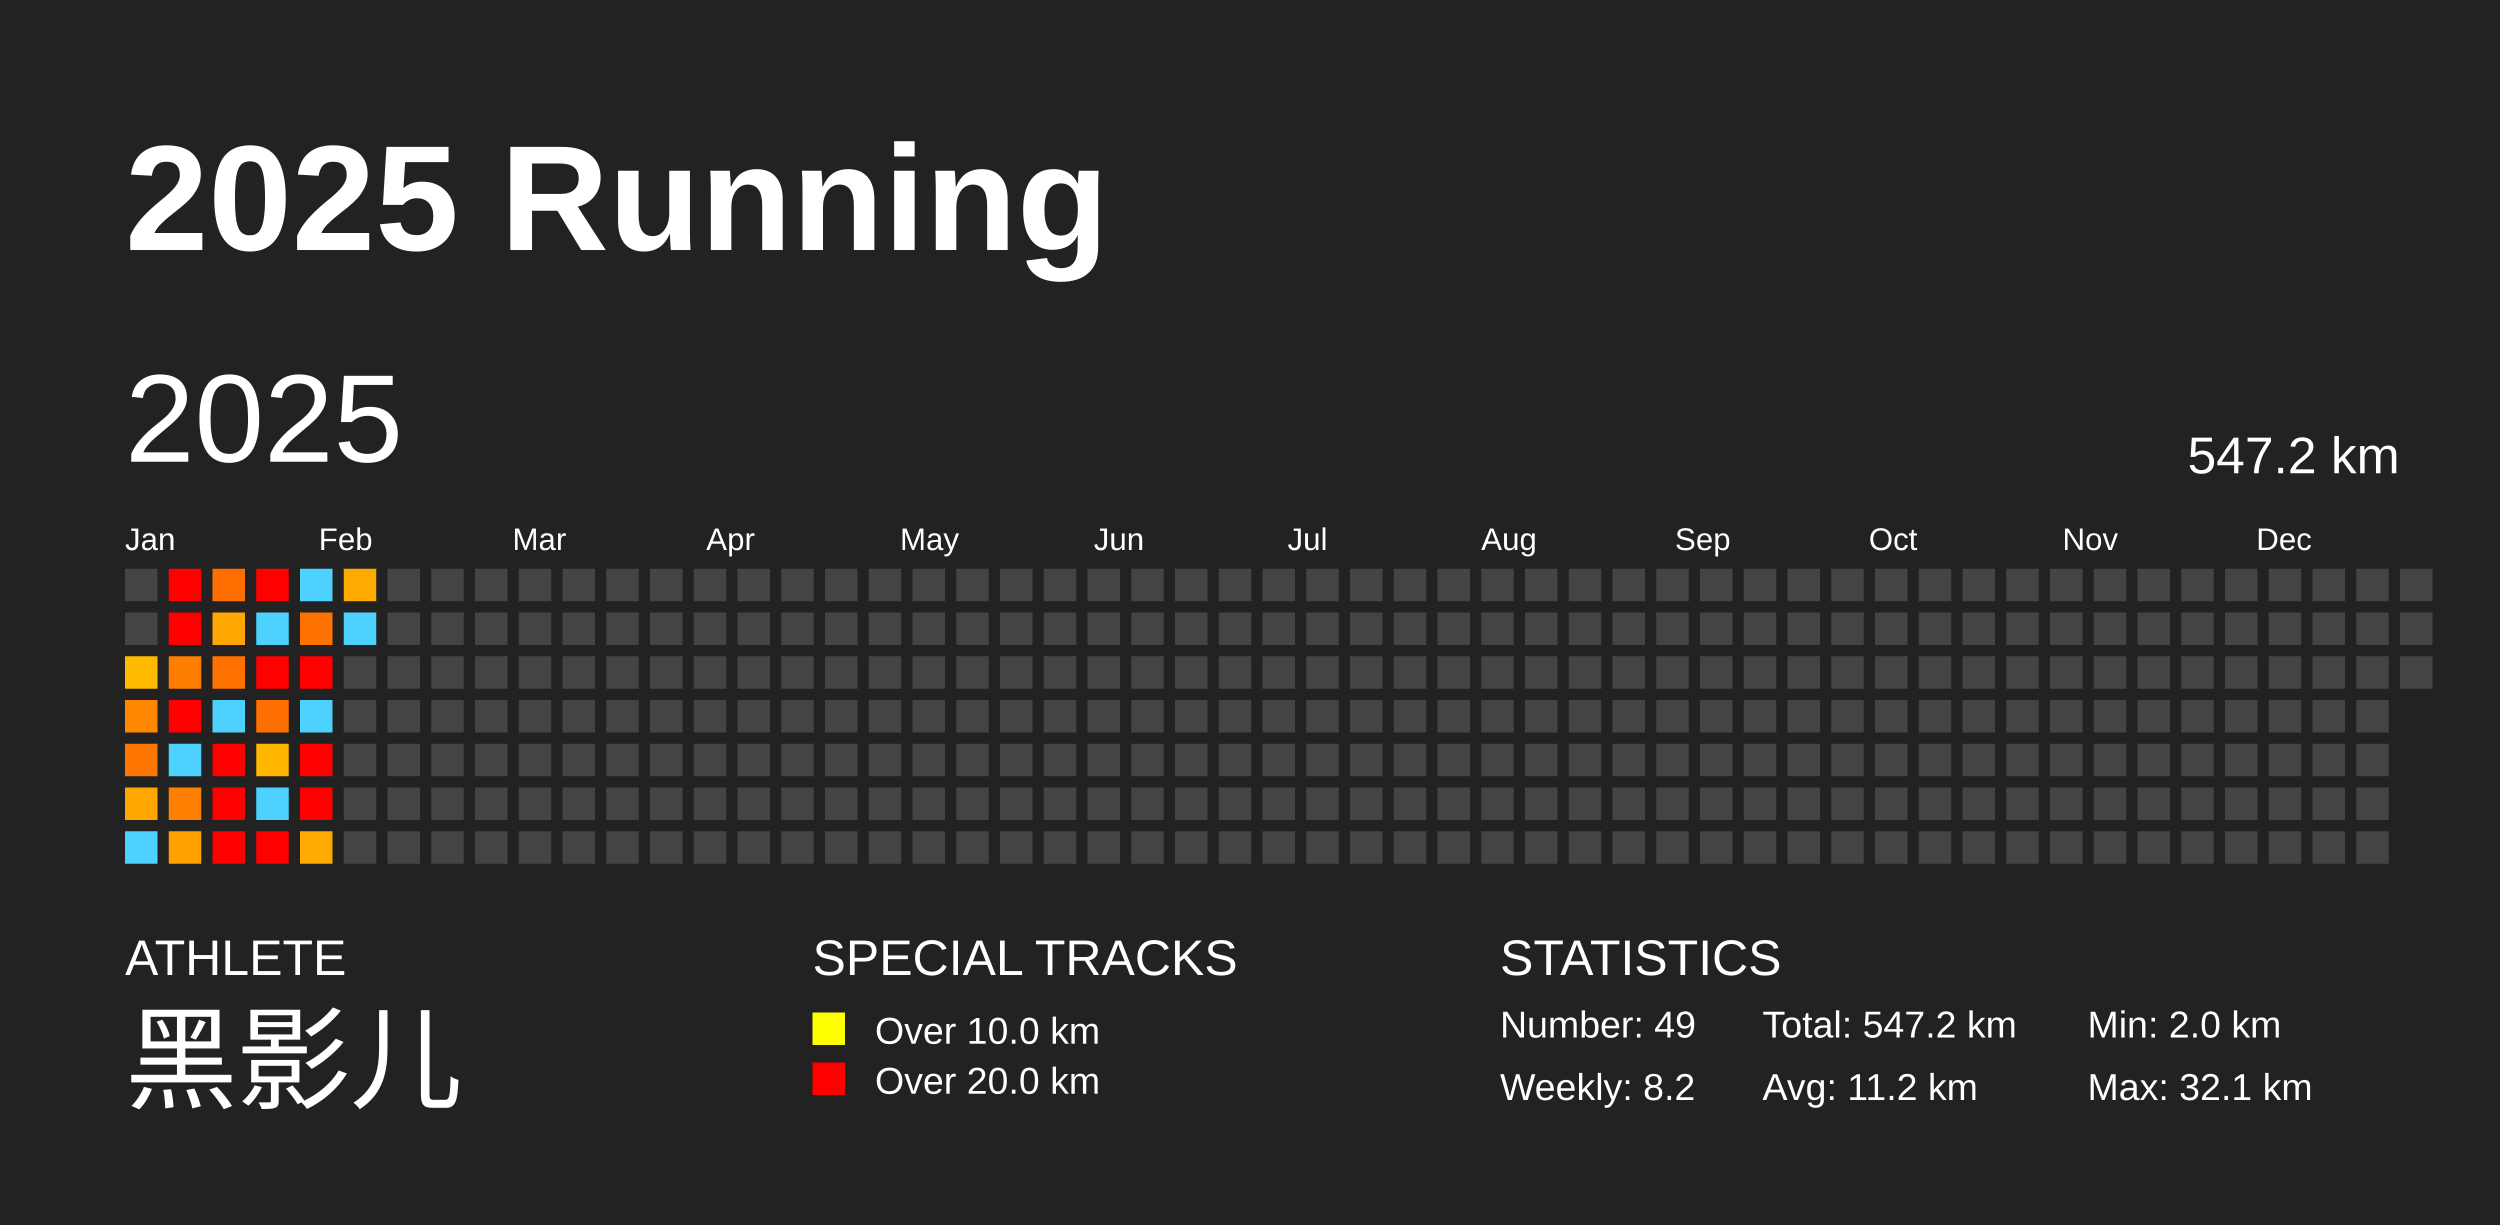
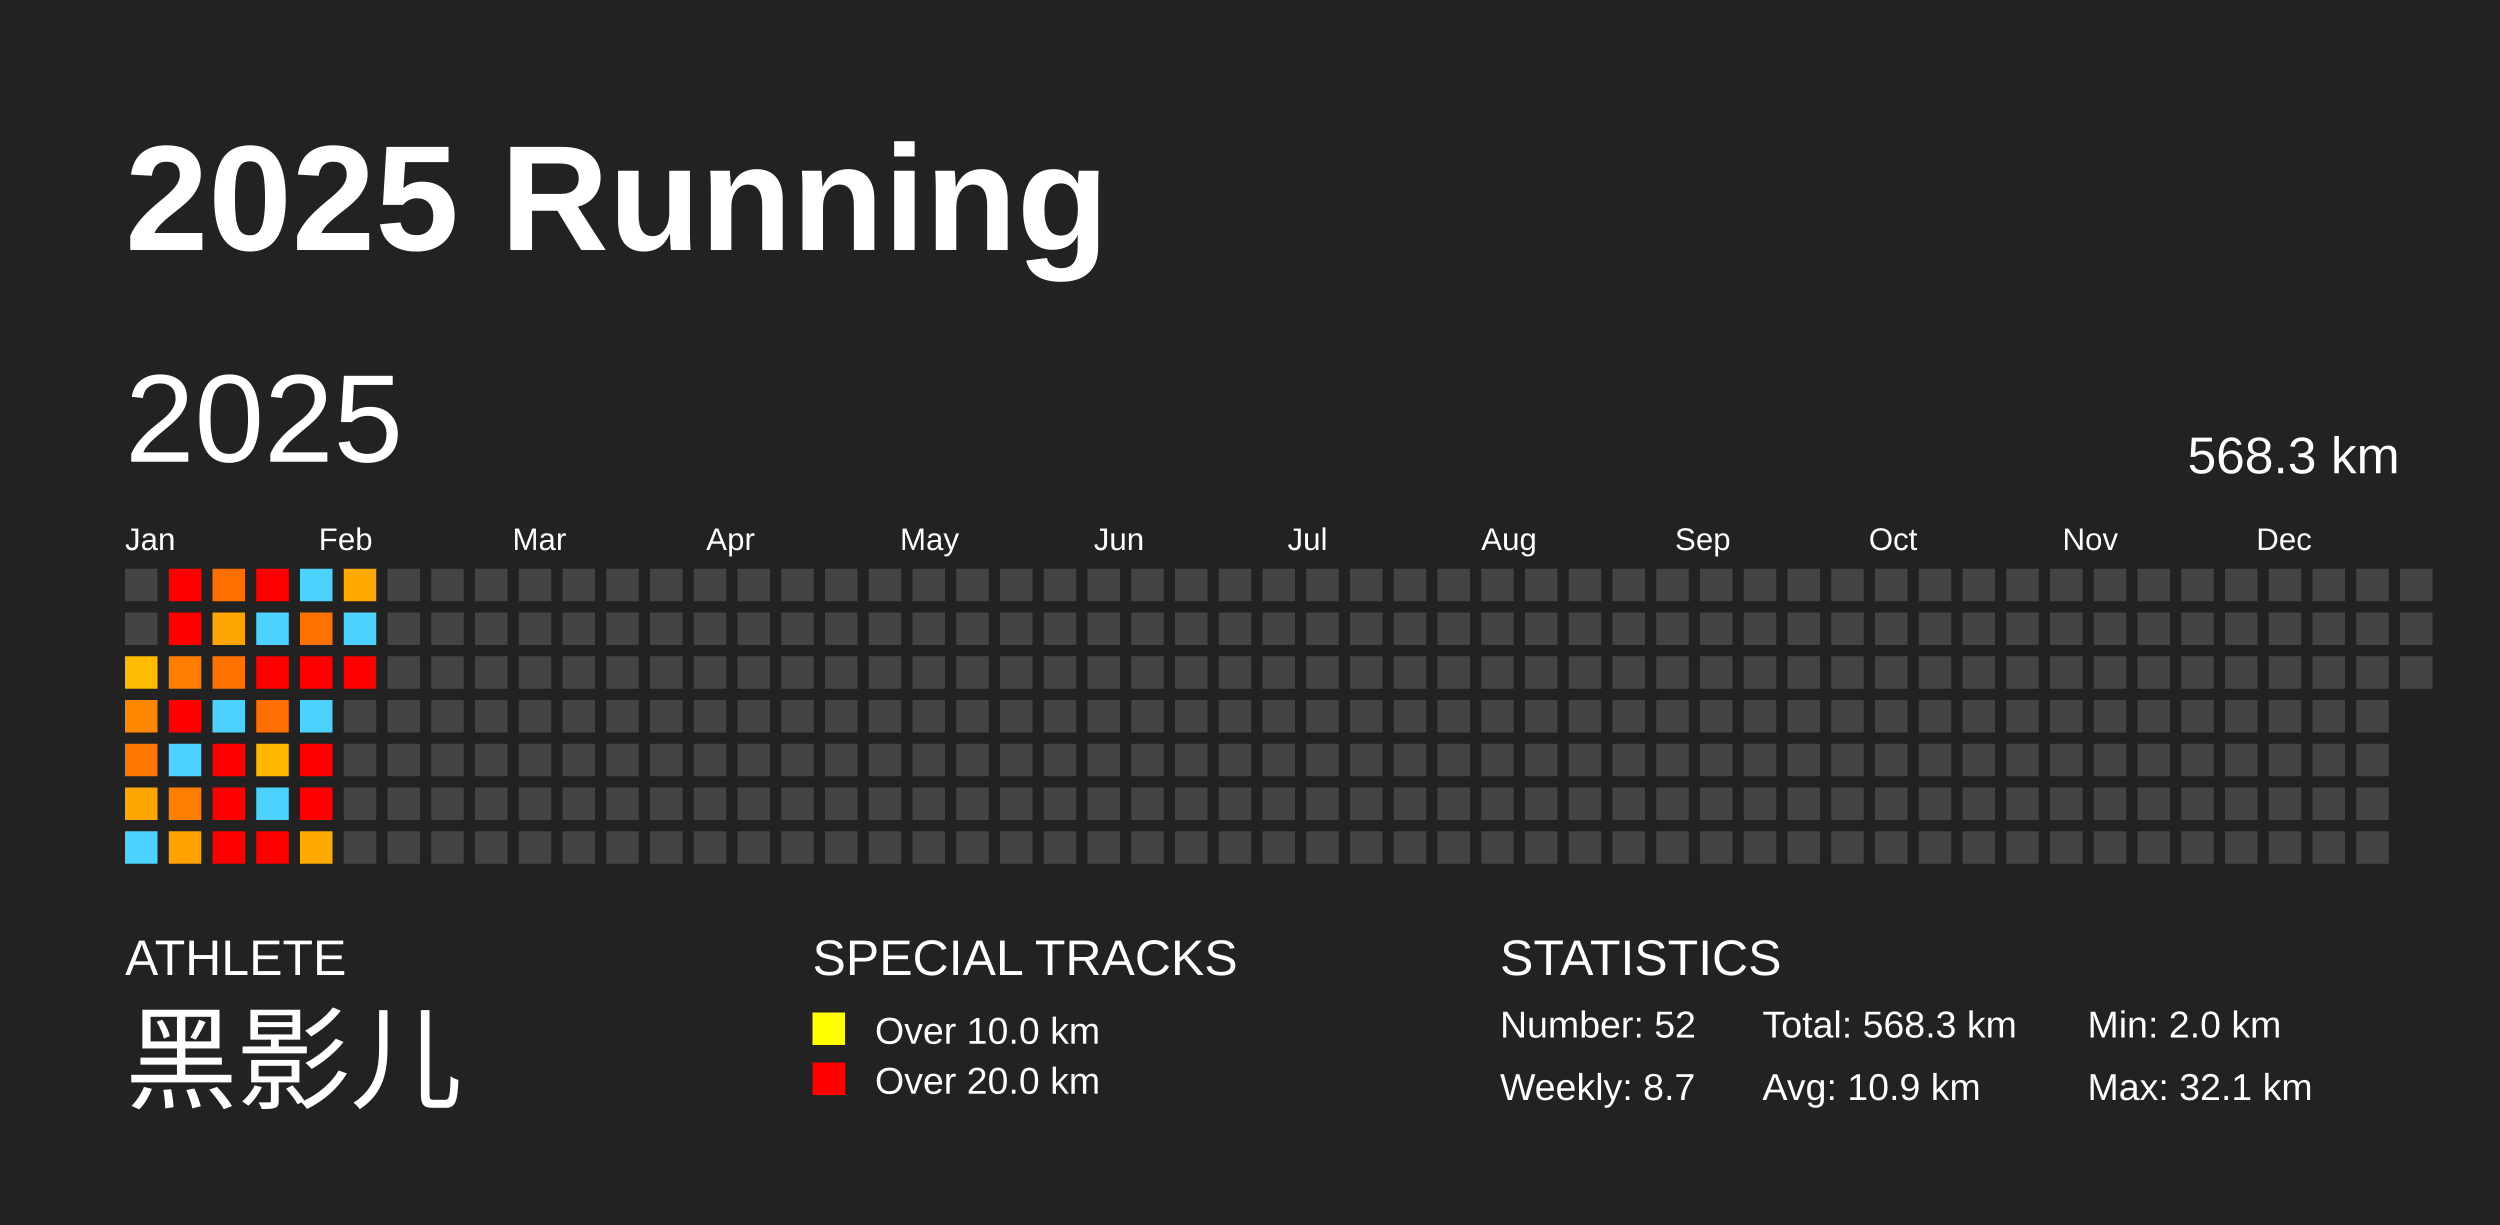
<svg xmlns="http://www.w3.org/2000/svg" baseProfile="full" height="98mm" version="1.1" viewBox="0,0,200,98" width="200mm">
  <defs />
  <rect fill="#222222" height="98" width="200" x="0" y="0" />
  <text fill="#FFFFFF" style="font-size:12px; font-family:Arial; font-weight:bold;" x="10" y="20">2025 Running</text>
  <text fill="#FFFFFF" style="font-size:4px; font-family:Arial" x="10" y="78">ATHLETE</text>
  <text fill="#FFFFFF" style="font-size:9px; font-family:Arial" x="10" y="88">黑影儿</text>
  <text fill="#FFFFFF" style="font-size:4px; font-family:Arial" x="65" y="78">SPECIAL TRACKS</text>
  <rect fill="yellow" height="2.6" width="2.6" x="65" y="81" />
  <text fill="#FFFFFF" style="font-size:3px; font-family:Arial" x="70" y="83.5">Over 10.0 km</text>
  <rect fill="red" height="2.6" width="2.6" x="65" y="85" />
  <text fill="#FFFFFF" style="font-size:3px; font-family:Arial" x="70" y="87.5">Over 20.0 km</text>
  <text fill="#FFFFFF" style="font-size:4px; font-family:Arial" x="120" y="78">STATISTICS</text>
-   <text fill="#FFFFFF" style="font-size:3px; font-family:Arial" x="120" y="83">Number: 49</text>
-   <text fill="#FFFFFF" style="font-size:3px; font-family:Arial" x="120" y="88">Weekly: 8.2</text>
-   <text fill="#FFFFFF" style="font-size:3px; font-family:Arial" x="141" y="83">Total: 547.2 km</text>
-   <text fill="#FFFFFF" style="font-size:3px; font-family:Arial" x="141" y="88">Avg: 11.2 km</text>
+   <text fill="#FFFFFF" style="font-size:3px; font-family:Arial" x="120" y="83">Number: 52</text>
+   <text fill="#FFFFFF" style="font-size:3px; font-family:Arial" x="120" y="88">Weekly: 8.7</text>
+   <text fill="#FFFFFF" style="font-size:3px; font-family:Arial" x="141" y="83">Total: 568.3 km</text>
+   <text fill="#FFFFFF" style="font-size:3px; font-family:Arial" x="141" y="88">Avg: 10.9 km</text>
  <text fill="#FFFFFF" style="font-size:3px; font-family:Arial" x="167" y="83">Min: 2.0 km</text>
  <text fill="#FFFFFF" style="font-size:3px; font-family:Arial" x="167" y="88">Max: 32.1 km</text>
  <text dominant-baseline="hanging" fill="#FFFFFF" style="font-size:10.0px; font-family:Arial;" x="10" y="30">2025</text>
-   <text dominant-baseline="hanging" fill="#FFFFFF" style="font-size:4.125px; font-family:Arial;" x="175" y="35">547.2 km</text>
+   <text dominant-baseline="hanging" fill="#FFFFFF" style="font-size:4.125px; font-family:Arial;" x="175" y="35">568.3 km</text>
  <text fill="#FFFFFF" style="font-size:2.5px; font-family:Arial" x="10.0" y="44">Jan</text>
  <text fill="#FFFFFF" style="font-size:2.5px; font-family:Arial" x="25.5" y="44">Feb</text>
  <text fill="#FFFFFF" style="font-size:2.5px; font-family:Arial" x="41.0" y="44">Mar</text>
  <text fill="#FFFFFF" style="font-size:2.5px; font-family:Arial" x="56.5" y="44">Apr</text>
  <text fill="#FFFFFF" style="font-size:2.5px; font-family:Arial" x="72.0" y="44">May</text>
  <text fill="#FFFFFF" style="font-size:2.5px; font-family:Arial" x="87.5" y="44">Jun</text>
  <text fill="#FFFFFF" style="font-size:2.5px; font-family:Arial" x="103.0" y="44">Jul</text>
  <text fill="#FFFFFF" style="font-size:2.5px; font-family:Arial" x="118.5" y="44">Aug</text>
  <text fill="#FFFFFF" style="font-size:2.5px; font-family:Arial" x="134.0" y="44">Sep</text>
  <text fill="#FFFFFF" style="font-size:2.5px; font-family:Arial" x="149.5" y="44">Oct</text>
  <text fill="#FFFFFF" style="font-size:2.5px; font-family:Arial" x="165.0" y="44">Nov</text>
  <text fill="#FFFFFF" style="font-size:2.5px; font-family:Arial" x="180.5" y="44">Dec</text>
  <rect fill="#444444" height="2.6" width="2.6" x="10.0" y="45.5" />
  <rect fill="#444444" height="2.6" width="2.6" x="10.0" y="49.0" />
  <rect fill="#ffbb00" height="2.6" width="2.6" x="10.0" y="52.5" />
  <rect fill="#ff8800" height="2.6" width="2.6" x="10.0" y="56.0" />
  <rect fill="#ff7700" height="2.6" width="2.6" x="10.0" y="59.5" />
  <rect fill="#ffa700" height="2.6" width="2.6" x="10.0" y="63.0" />
  <rect fill="#4dd2ff" height="2.6" width="2.6" x="10.0" y="66.5" />
  <rect fill="red" height="2.6" width="2.6" x="13.5" y="45.5" />
  <rect fill="red" height="2.6" width="2.6" x="13.5" y="49.0" />
  <rect fill="#ff7e00" height="2.6" width="2.6" x="13.5" y="52.5" />
  <rect fill="red" height="2.6" width="2.6" x="13.5" y="56.0" />
  <rect fill="#4dd2ff" height="2.6" width="2.6" x="13.5" y="59.5" />
  <rect fill="#ff8000" height="2.6" width="2.6" x="13.5" y="63.0" />
  <rect fill="#ffa200" height="2.6" width="2.6" x="13.5" y="66.5" />
  <rect fill="#ff6f00" height="2.6" width="2.6" x="17.0" y="45.5" />
  <rect fill="#ffa600" height="2.6" width="2.6" x="17.0" y="49.0" />
  <rect fill="#ff7200" height="2.6" width="2.6" x="17.0" y="52.5" />
  <rect fill="#4dd2ff" height="2.6" width="2.6" x="17.0" y="56.0" />
  <rect fill="red" height="2.6" width="2.6" x="17.0" y="59.5" />
  <rect fill="red" height="2.6" width="2.6" x="17.0" y="63.0" />
  <rect fill="red" height="2.6" width="2.6" x="17.0" y="66.5" />
  <rect fill="red" height="2.6" width="2.6" x="20.5" y="45.5" />
  <rect fill="#4dd2ff" height="2.6" width="2.6" x="20.5" y="49.0" />
  <rect fill="red" height="2.6" width="2.6" x="20.5" y="52.5" />
  <rect fill="#ff6e00" height="2.6" width="2.6" x="20.5" y="56.0" />
  <rect fill="#ffb700" height="2.6" width="2.6" x="20.5" y="59.5" />
  <rect fill="#4dd2ff" height="2.6" width="2.6" x="20.5" y="63.0" />
  <rect fill="red" height="2.6" width="2.6" x="20.5" y="66.5" />
  <rect fill="#4dd2ff" height="2.6" width="2.6" x="24.0" y="45.5" />
  <rect fill="#ff7200" height="2.6" width="2.6" x="24.0" y="49.0" />
  <rect fill="red" height="2.6" width="2.6" x="24.0" y="52.5" />
  <rect fill="#4dd2ff" height="2.6" width="2.6" x="24.0" y="56.0" />
  <rect fill="red" height="2.6" width="2.6" x="24.0" y="59.5" />
  <rect fill="red" height="2.6" width="2.6" x="24.0" y="63.0" />
  <rect fill="#ffaa00" height="2.6" width="2.6" x="24.0" y="66.5" />
  <rect fill="#ffaa00" height="2.6" width="2.6" x="27.5" y="45.5" />
  <rect fill="#4dd2ff" height="2.6" width="2.6" x="27.5" y="49.0" />
-   <rect fill="#444444" height="2.6" width="2.6" x="27.5" y="52.5" />
+   <rect fill="red" height="2.6" width="2.6" x="27.5" y="52.5" />
  <rect fill="#444444" height="2.6" width="2.6" x="27.5" y="56.0" />
  <rect fill="#444444" height="2.6" width="2.6" x="27.5" y="59.5" />
  <rect fill="#444444" height="2.6" width="2.6" x="27.5" y="63.0" />
  <rect fill="#444444" height="2.6" width="2.6" x="27.5" y="66.5" />
  <rect fill="#444444" height="2.6" width="2.6" x="31.0" y="45.5" />
  <rect fill="#444444" height="2.6" width="2.6" x="31.0" y="49.0" />
  <rect fill="#444444" height="2.6" width="2.6" x="31.0" y="52.5" />
  <rect fill="#444444" height="2.6" width="2.6" x="31.0" y="56.0" />
  <rect fill="#444444" height="2.6" width="2.6" x="31.0" y="59.5" />
  <rect fill="#444444" height="2.6" width="2.6" x="31.0" y="63.0" />
  <rect fill="#444444" height="2.6" width="2.6" x="31.0" y="66.5" />
  <rect fill="#444444" height="2.6" width="2.6" x="34.5" y="45.5" />
  <rect fill="#444444" height="2.6" width="2.6" x="34.5" y="49.0" />
  <rect fill="#444444" height="2.6" width="2.6" x="34.5" y="52.5" />
  <rect fill="#444444" height="2.6" width="2.6" x="34.5" y="56.0" />
  <rect fill="#444444" height="2.6" width="2.6" x="34.5" y="59.5" />
  <rect fill="#444444" height="2.6" width="2.6" x="34.5" y="63.0" />
  <rect fill="#444444" height="2.6" width="2.6" x="34.5" y="66.5" />
  <rect fill="#444444" height="2.6" width="2.6" x="38.0" y="45.5" />
  <rect fill="#444444" height="2.6" width="2.6" x="38.0" y="49.0" />
  <rect fill="#444444" height="2.6" width="2.6" x="38.0" y="52.5" />
  <rect fill="#444444" height="2.6" width="2.6" x="38.0" y="56.0" />
  <rect fill="#444444" height="2.6" width="2.6" x="38.0" y="59.5" />
  <rect fill="#444444" height="2.6" width="2.6" x="38.0" y="63.0" />
  <rect fill="#444444" height="2.6" width="2.6" x="38.0" y="66.5" />
  <rect fill="#444444" height="2.6" width="2.6" x="41.5" y="45.5" />
  <rect fill="#444444" height="2.6" width="2.6" x="41.5" y="49.0" />
  <rect fill="#444444" height="2.6" width="2.6" x="41.5" y="52.5" />
  <rect fill="#444444" height="2.6" width="2.6" x="41.5" y="56.0" />
  <rect fill="#444444" height="2.6" width="2.6" x="41.5" y="59.5" />
  <rect fill="#444444" height="2.6" width="2.6" x="41.5" y="63.0" />
  <rect fill="#444444" height="2.6" width="2.6" x="41.5" y="66.5" />
  <rect fill="#444444" height="2.6" width="2.6" x="45.0" y="45.5" />
  <rect fill="#444444" height="2.6" width="2.6" x="45.0" y="49.0" />
  <rect fill="#444444" height="2.6" width="2.6" x="45.0" y="52.5" />
  <rect fill="#444444" height="2.6" width="2.6" x="45.0" y="56.0" />
  <rect fill="#444444" height="2.6" width="2.6" x="45.0" y="59.5" />
  <rect fill="#444444" height="2.6" width="2.6" x="45.0" y="63.0" />
  <rect fill="#444444" height="2.6" width="2.6" x="45.0" y="66.5" />
  <rect fill="#444444" height="2.6" width="2.6" x="48.5" y="45.5" />
  <rect fill="#444444" height="2.6" width="2.6" x="48.5" y="49.0" />
  <rect fill="#444444" height="2.6" width="2.6" x="48.5" y="52.5" />
  <rect fill="#444444" height="2.6" width="2.6" x="48.5" y="56.0" />
  <rect fill="#444444" height="2.6" width="2.6" x="48.5" y="59.5" />
  <rect fill="#444444" height="2.6" width="2.6" x="48.5" y="63.0" />
  <rect fill="#444444" height="2.6" width="2.6" x="48.5" y="66.5" />
  <rect fill="#444444" height="2.6" width="2.6" x="52.0" y="45.5" />
  <rect fill="#444444" height="2.6" width="2.6" x="52.0" y="49.0" />
  <rect fill="#444444" height="2.6" width="2.6" x="52.0" y="52.5" />
  <rect fill="#444444" height="2.6" width="2.6" x="52.0" y="56.0" />
  <rect fill="#444444" height="2.6" width="2.6" x="52.0" y="59.5" />
  <rect fill="#444444" height="2.6" width="2.6" x="52.0" y="63.0" />
  <rect fill="#444444" height="2.6" width="2.6" x="52.0" y="66.5" />
  <rect fill="#444444" height="2.6" width="2.6" x="55.5" y="45.5" />
  <rect fill="#444444" height="2.6" width="2.6" x="55.5" y="49.0" />
  <rect fill="#444444" height="2.6" width="2.6" x="55.5" y="52.5" />
  <rect fill="#444444" height="2.6" width="2.6" x="55.5" y="56.0" />
  <rect fill="#444444" height="2.6" width="2.6" x="55.5" y="59.5" />
  <rect fill="#444444" height="2.6" width="2.6" x="55.5" y="63.0" />
  <rect fill="#444444" height="2.6" width="2.6" x="55.5" y="66.5" />
  <rect fill="#444444" height="2.6" width="2.6" x="59.0" y="45.5" />
  <rect fill="#444444" height="2.6" width="2.6" x="59.0" y="49.0" />
  <rect fill="#444444" height="2.6" width="2.6" x="59.0" y="52.5" />
  <rect fill="#444444" height="2.6" width="2.6" x="59.0" y="56.0" />
  <rect fill="#444444" height="2.6" width="2.6" x="59.0" y="59.5" />
  <rect fill="#444444" height="2.6" width="2.6" x="59.0" y="63.0" />
  <rect fill="#444444" height="2.6" width="2.6" x="59.0" y="66.5" />
  <rect fill="#444444" height="2.6" width="2.6" x="62.5" y="45.5" />
  <rect fill="#444444" height="2.6" width="2.6" x="62.5" y="49.0" />
  <rect fill="#444444" height="2.6" width="2.6" x="62.5" y="52.5" />
  <rect fill="#444444" height="2.6" width="2.6" x="62.5" y="56.0" />
  <rect fill="#444444" height="2.6" width="2.6" x="62.5" y="59.5" />
  <rect fill="#444444" height="2.6" width="2.6" x="62.5" y="63.0" />
  <rect fill="#444444" height="2.6" width="2.6" x="62.5" y="66.5" />
  <rect fill="#444444" height="2.6" width="2.6" x="66.0" y="45.5" />
  <rect fill="#444444" height="2.6" width="2.6" x="66.0" y="49.0" />
  <rect fill="#444444" height="2.6" width="2.6" x="66.0" y="52.5" />
  <rect fill="#444444" height="2.6" width="2.6" x="66.0" y="56.0" />
  <rect fill="#444444" height="2.6" width="2.6" x="66.0" y="59.5" />
  <rect fill="#444444" height="2.6" width="2.6" x="66.0" y="63.0" />
  <rect fill="#444444" height="2.6" width="2.6" x="66.0" y="66.5" />
  <rect fill="#444444" height="2.6" width="2.6" x="69.5" y="45.5" />
  <rect fill="#444444" height="2.6" width="2.6" x="69.5" y="49.0" />
  <rect fill="#444444" height="2.6" width="2.6" x="69.5" y="52.5" />
  <rect fill="#444444" height="2.6" width="2.6" x="69.5" y="56.0" />
  <rect fill="#444444" height="2.6" width="2.6" x="69.5" y="59.5" />
  <rect fill="#444444" height="2.6" width="2.6" x="69.5" y="63.0" />
  <rect fill="#444444" height="2.6" width="2.6" x="69.5" y="66.5" />
  <rect fill="#444444" height="2.6" width="2.6" x="73.0" y="45.5" />
  <rect fill="#444444" height="2.6" width="2.6" x="73.0" y="49.0" />
  <rect fill="#444444" height="2.6" width="2.6" x="73.0" y="52.5" />
  <rect fill="#444444" height="2.6" width="2.6" x="73.0" y="56.0" />
  <rect fill="#444444" height="2.6" width="2.6" x="73.0" y="59.5" />
  <rect fill="#444444" height="2.6" width="2.6" x="73.0" y="63.0" />
  <rect fill="#444444" height="2.6" width="2.6" x="73.0" y="66.5" />
  <rect fill="#444444" height="2.6" width="2.6" x="76.5" y="45.5" />
  <rect fill="#444444" height="2.6" width="2.6" x="76.5" y="49.0" />
  <rect fill="#444444" height="2.6" width="2.6" x="76.5" y="52.5" />
  <rect fill="#444444" height="2.6" width="2.6" x="76.5" y="56.0" />
  <rect fill="#444444" height="2.6" width="2.6" x="76.5" y="59.5" />
  <rect fill="#444444" height="2.6" width="2.6" x="76.5" y="63.0" />
  <rect fill="#444444" height="2.6" width="2.6" x="76.5" y="66.5" />
  <rect fill="#444444" height="2.6" width="2.6" x="80.0" y="45.5" />
  <rect fill="#444444" height="2.6" width="2.6" x="80.0" y="49.0" />
  <rect fill="#444444" height="2.6" width="2.6" x="80.0" y="52.5" />
  <rect fill="#444444" height="2.6" width="2.6" x="80.0" y="56.0" />
  <rect fill="#444444" height="2.6" width="2.6" x="80.0" y="59.5" />
  <rect fill="#444444" height="2.6" width="2.6" x="80.0" y="63.0" />
  <rect fill="#444444" height="2.6" width="2.6" x="80.0" y="66.5" />
  <rect fill="#444444" height="2.6" width="2.6" x="83.5" y="45.5" />
  <rect fill="#444444" height="2.6" width="2.6" x="83.5" y="49.0" />
  <rect fill="#444444" height="2.6" width="2.6" x="83.5" y="52.5" />
  <rect fill="#444444" height="2.6" width="2.6" x="83.5" y="56.0" />
  <rect fill="#444444" height="2.6" width="2.6" x="83.5" y="59.5" />
  <rect fill="#444444" height="2.6" width="2.6" x="83.5" y="63.0" />
  <rect fill="#444444" height="2.6" width="2.6" x="83.5" y="66.5" />
  <rect fill="#444444" height="2.6" width="2.6" x="87.0" y="45.5" />
  <rect fill="#444444" height="2.6" width="2.6" x="87.0" y="49.0" />
  <rect fill="#444444" height="2.6" width="2.6" x="87.0" y="52.5" />
  <rect fill="#444444" height="2.6" width="2.6" x="87.0" y="56.0" />
  <rect fill="#444444" height="2.6" width="2.6" x="87.0" y="59.5" />
  <rect fill="#444444" height="2.6" width="2.6" x="87.0" y="63.0" />
  <rect fill="#444444" height="2.6" width="2.6" x="87.0" y="66.5" />
  <rect fill="#444444" height="2.6" width="2.6" x="90.5" y="45.5" />
  <rect fill="#444444" height="2.6" width="2.6" x="90.5" y="49.0" />
  <rect fill="#444444" height="2.6" width="2.6" x="90.5" y="52.5" />
  <rect fill="#444444" height="2.6" width="2.6" x="90.5" y="56.0" />
  <rect fill="#444444" height="2.6" width="2.6" x="90.5" y="59.5" />
  <rect fill="#444444" height="2.6" width="2.6" x="90.5" y="63.0" />
  <rect fill="#444444" height="2.6" width="2.6" x="90.5" y="66.5" />
  <rect fill="#444444" height="2.6" width="2.6" x="94.0" y="45.5" />
  <rect fill="#444444" height="2.6" width="2.6" x="94.0" y="49.0" />
  <rect fill="#444444" height="2.6" width="2.6" x="94.0" y="52.5" />
  <rect fill="#444444" height="2.6" width="2.6" x="94.0" y="56.0" />
  <rect fill="#444444" height="2.6" width="2.6" x="94.0" y="59.5" />
  <rect fill="#444444" height="2.6" width="2.6" x="94.0" y="63.0" />
  <rect fill="#444444" height="2.6" width="2.6" x="94.0" y="66.5" />
  <rect fill="#444444" height="2.6" width="2.6" x="97.5" y="45.5" />
  <rect fill="#444444" height="2.6" width="2.6" x="97.5" y="49.0" />
  <rect fill="#444444" height="2.6" width="2.6" x="97.5" y="52.5" />
  <rect fill="#444444" height="2.6" width="2.6" x="97.5" y="56.0" />
  <rect fill="#444444" height="2.6" width="2.6" x="97.5" y="59.5" />
  <rect fill="#444444" height="2.6" width="2.6" x="97.5" y="63.0" />
  <rect fill="#444444" height="2.6" width="2.6" x="97.5" y="66.5" />
  <rect fill="#444444" height="2.6" width="2.6" x="101.0" y="45.5" />
  <rect fill="#444444" height="2.6" width="2.6" x="101.0" y="49.0" />
  <rect fill="#444444" height="2.6" width="2.6" x="101.0" y="52.5" />
  <rect fill="#444444" height="2.6" width="2.6" x="101.0" y="56.0" />
  <rect fill="#444444" height="2.6" width="2.6" x="101.0" y="59.5" />
  <rect fill="#444444" height="2.6" width="2.6" x="101.0" y="63.0" />
  <rect fill="#444444" height="2.6" width="2.6" x="101.0" y="66.5" />
  <rect fill="#444444" height="2.6" width="2.6" x="104.5" y="45.5" />
  <rect fill="#444444" height="2.6" width="2.6" x="104.5" y="49.0" />
  <rect fill="#444444" height="2.6" width="2.6" x="104.5" y="52.5" />
  <rect fill="#444444" height="2.6" width="2.6" x="104.5" y="56.0" />
  <rect fill="#444444" height="2.6" width="2.6" x="104.5" y="59.5" />
  <rect fill="#444444" height="2.6" width="2.6" x="104.5" y="63.0" />
  <rect fill="#444444" height="2.6" width="2.6" x="104.5" y="66.5" />
  <rect fill="#444444" height="2.6" width="2.6" x="108.0" y="45.5" />
  <rect fill="#444444" height="2.6" width="2.6" x="108.0" y="49.0" />
  <rect fill="#444444" height="2.6" width="2.6" x="108.0" y="52.5" />
  <rect fill="#444444" height="2.6" width="2.6" x="108.0" y="56.0" />
  <rect fill="#444444" height="2.6" width="2.6" x="108.0" y="59.5" />
  <rect fill="#444444" height="2.6" width="2.6" x="108.0" y="63.0" />
  <rect fill="#444444" height="2.6" width="2.6" x="108.0" y="66.5" />
  <rect fill="#444444" height="2.6" width="2.6" x="111.5" y="45.5" />
  <rect fill="#444444" height="2.6" width="2.6" x="111.5" y="49.0" />
  <rect fill="#444444" height="2.6" width="2.6" x="111.5" y="52.5" />
  <rect fill="#444444" height="2.6" width="2.6" x="111.5" y="56.0" />
  <rect fill="#444444" height="2.6" width="2.6" x="111.5" y="59.5" />
  <rect fill="#444444" height="2.6" width="2.6" x="111.5" y="63.0" />
  <rect fill="#444444" height="2.6" width="2.6" x="111.5" y="66.5" />
  <rect fill="#444444" height="2.6" width="2.6" x="115.0" y="45.5" />
  <rect fill="#444444" height="2.6" width="2.6" x="115.0" y="49.0" />
  <rect fill="#444444" height="2.6" width="2.6" x="115.0" y="52.5" />
  <rect fill="#444444" height="2.6" width="2.6" x="115.0" y="56.0" />
  <rect fill="#444444" height="2.6" width="2.6" x="115.0" y="59.5" />
  <rect fill="#444444" height="2.6" width="2.6" x="115.0" y="63.0" />
  <rect fill="#444444" height="2.6" width="2.6" x="115.0" y="66.5" />
  <rect fill="#444444" height="2.6" width="2.6" x="118.5" y="45.5" />
  <rect fill="#444444" height="2.6" width="2.6" x="118.5" y="49.0" />
  <rect fill="#444444" height="2.6" width="2.6" x="118.5" y="52.5" />
  <rect fill="#444444" height="2.6" width="2.6" x="118.5" y="56.0" />
  <rect fill="#444444" height="2.6" width="2.6" x="118.5" y="59.5" />
  <rect fill="#444444" height="2.6" width="2.6" x="118.5" y="63.0" />
  <rect fill="#444444" height="2.6" width="2.6" x="118.5" y="66.5" />
  <rect fill="#444444" height="2.6" width="2.6" x="122.0" y="45.5" />
  <rect fill="#444444" height="2.6" width="2.6" x="122.0" y="49.0" />
  <rect fill="#444444" height="2.6" width="2.6" x="122.0" y="52.5" />
  <rect fill="#444444" height="2.6" width="2.6" x="122.0" y="56.0" />
  <rect fill="#444444" height="2.6" width="2.6" x="122.0" y="59.5" />
  <rect fill="#444444" height="2.6" width="2.6" x="122.0" y="63.0" />
  <rect fill="#444444" height="2.6" width="2.6" x="122.0" y="66.5" />
  <rect fill="#444444" height="2.6" width="2.6" x="125.5" y="45.5" />
  <rect fill="#444444" height="2.6" width="2.6" x="125.5" y="49.0" />
  <rect fill="#444444" height="2.6" width="2.6" x="125.5" y="52.5" />
  <rect fill="#444444" height="2.6" width="2.6" x="125.5" y="56.0" />
  <rect fill="#444444" height="2.6" width="2.6" x="125.5" y="59.5" />
  <rect fill="#444444" height="2.6" width="2.6" x="125.5" y="63.0" />
  <rect fill="#444444" height="2.6" width="2.6" x="125.5" y="66.5" />
  <rect fill="#444444" height="2.6" width="2.6" x="129.0" y="45.5" />
  <rect fill="#444444" height="2.6" width="2.6" x="129.0" y="49.0" />
  <rect fill="#444444" height="2.6" width="2.6" x="129.0" y="52.5" />
  <rect fill="#444444" height="2.6" width="2.6" x="129.0" y="56.0" />
  <rect fill="#444444" height="2.6" width="2.6" x="129.0" y="59.5" />
  <rect fill="#444444" height="2.6" width="2.6" x="129.0" y="63.0" />
  <rect fill="#444444" height="2.6" width="2.6" x="129.0" y="66.5" />
  <rect fill="#444444" height="2.6" width="2.6" x="132.5" y="45.5" />
  <rect fill="#444444" height="2.6" width="2.6" x="132.5" y="49.0" />
  <rect fill="#444444" height="2.6" width="2.6" x="132.5" y="52.5" />
  <rect fill="#444444" height="2.6" width="2.6" x="132.5" y="56.0" />
  <rect fill="#444444" height="2.6" width="2.6" x="132.5" y="59.5" />
  <rect fill="#444444" height="2.6" width="2.6" x="132.5" y="63.0" />
  <rect fill="#444444" height="2.6" width="2.6" x="132.5" y="66.5" />
  <rect fill="#444444" height="2.6" width="2.6" x="136.0" y="45.5" />
  <rect fill="#444444" height="2.6" width="2.6" x="136.0" y="49.0" />
  <rect fill="#444444" height="2.6" width="2.6" x="136.0" y="52.5" />
  <rect fill="#444444" height="2.6" width="2.6" x="136.0" y="56.0" />
  <rect fill="#444444" height="2.6" width="2.6" x="136.0" y="59.5" />
  <rect fill="#444444" height="2.6" width="2.6" x="136.0" y="63.0" />
  <rect fill="#444444" height="2.6" width="2.6" x="136.0" y="66.5" />
  <rect fill="#444444" height="2.6" width="2.6" x="139.5" y="45.5" />
  <rect fill="#444444" height="2.6" width="2.6" x="139.5" y="49.0" />
  <rect fill="#444444" height="2.6" width="2.6" x="139.5" y="52.5" />
  <rect fill="#444444" height="2.6" width="2.6" x="139.5" y="56.0" />
  <rect fill="#444444" height="2.6" width="2.6" x="139.5" y="59.5" />
  <rect fill="#444444" height="2.6" width="2.6" x="139.5" y="63.0" />
  <rect fill="#444444" height="2.6" width="2.6" x="139.5" y="66.5" />
  <rect fill="#444444" height="2.6" width="2.6" x="143.0" y="45.5" />
  <rect fill="#444444" height="2.6" width="2.6" x="143.0" y="49.0" />
  <rect fill="#444444" height="2.6" width="2.6" x="143.0" y="52.5" />
  <rect fill="#444444" height="2.6" width="2.6" x="143.0" y="56.0" />
  <rect fill="#444444" height="2.6" width="2.6" x="143.0" y="59.5" />
  <rect fill="#444444" height="2.6" width="2.6" x="143.0" y="63.0" />
  <rect fill="#444444" height="2.6" width="2.6" x="143.0" y="66.5" />
  <rect fill="#444444" height="2.6" width="2.6" x="146.5" y="45.5" />
  <rect fill="#444444" height="2.6" width="2.6" x="146.5" y="49.0" />
  <rect fill="#444444" height="2.6" width="2.6" x="146.5" y="52.5" />
  <rect fill="#444444" height="2.6" width="2.6" x="146.5" y="56.0" />
  <rect fill="#444444" height="2.6" width="2.6" x="146.5" y="59.5" />
  <rect fill="#444444" height="2.6" width="2.6" x="146.5" y="63.0" />
  <rect fill="#444444" height="2.6" width="2.6" x="146.5" y="66.5" />
  <rect fill="#444444" height="2.6" width="2.6" x="150.0" y="45.5" />
  <rect fill="#444444" height="2.6" width="2.6" x="150.0" y="49.0" />
  <rect fill="#444444" height="2.6" width="2.6" x="150.0" y="52.5" />
  <rect fill="#444444" height="2.6" width="2.6" x="150.0" y="56.0" />
  <rect fill="#444444" height="2.6" width="2.6" x="150.0" y="59.5" />
  <rect fill="#444444" height="2.6" width="2.6" x="150.0" y="63.0" />
  <rect fill="#444444" height="2.6" width="2.6" x="150.0" y="66.5" />
  <rect fill="#444444" height="2.6" width="2.6" x="153.5" y="45.5" />
  <rect fill="#444444" height="2.6" width="2.6" x="153.5" y="49.0" />
  <rect fill="#444444" height="2.6" width="2.6" x="153.5" y="52.5" />
  <rect fill="#444444" height="2.6" width="2.6" x="153.5" y="56.0" />
  <rect fill="#444444" height="2.6" width="2.6" x="153.5" y="59.5" />
  <rect fill="#444444" height="2.6" width="2.6" x="153.5" y="63.0" />
  <rect fill="#444444" height="2.6" width="2.6" x="153.5" y="66.5" />
  <rect fill="#444444" height="2.6" width="2.6" x="157.0" y="45.5" />
  <rect fill="#444444" height="2.6" width="2.6" x="157.0" y="49.0" />
  <rect fill="#444444" height="2.6" width="2.6" x="157.0" y="52.5" />
  <rect fill="#444444" height="2.6" width="2.6" x="157.0" y="56.0" />
  <rect fill="#444444" height="2.6" width="2.6" x="157.0" y="59.5" />
  <rect fill="#444444" height="2.6" width="2.6" x="157.0" y="63.0" />
  <rect fill="#444444" height="2.6" width="2.6" x="157.0" y="66.5" />
  <rect fill="#444444" height="2.6" width="2.6" x="160.5" y="45.5" />
  <rect fill="#444444" height="2.6" width="2.6" x="160.5" y="49.0" />
  <rect fill="#444444" height="2.6" width="2.6" x="160.5" y="52.5" />
  <rect fill="#444444" height="2.6" width="2.6" x="160.5" y="56.0" />
  <rect fill="#444444" height="2.6" width="2.6" x="160.5" y="59.5" />
  <rect fill="#444444" height="2.6" width="2.6" x="160.5" y="63.0" />
  <rect fill="#444444" height="2.6" width="2.6" x="160.5" y="66.5" />
  <rect fill="#444444" height="2.6" width="2.6" x="164.0" y="45.5" />
  <rect fill="#444444" height="2.6" width="2.6" x="164.0" y="49.0" />
  <rect fill="#444444" height="2.6" width="2.6" x="164.0" y="52.5" />
  <rect fill="#444444" height="2.6" width="2.6" x="164.0" y="56.0" />
  <rect fill="#444444" height="2.6" width="2.6" x="164.0" y="59.5" />
  <rect fill="#444444" height="2.6" width="2.6" x="164.0" y="63.0" />
  <rect fill="#444444" height="2.6" width="2.6" x="164.0" y="66.5" />
  <rect fill="#444444" height="2.6" width="2.6" x="167.5" y="45.5" />
  <rect fill="#444444" height="2.6" width="2.6" x="167.5" y="49.0" />
  <rect fill="#444444" height="2.6" width="2.6" x="167.5" y="52.5" />
  <rect fill="#444444" height="2.6" width="2.6" x="167.5" y="56.0" />
  <rect fill="#444444" height="2.6" width="2.6" x="167.5" y="59.5" />
  <rect fill="#444444" height="2.6" width="2.6" x="167.5" y="63.0" />
  <rect fill="#444444" height="2.6" width="2.6" x="167.5" y="66.5" />
  <rect fill="#444444" height="2.6" width="2.6" x="171.0" y="45.5" />
  <rect fill="#444444" height="2.6" width="2.6" x="171.0" y="49.0" />
  <rect fill="#444444" height="2.6" width="2.6" x="171.0" y="52.5" />
  <rect fill="#444444" height="2.6" width="2.6" x="171.0" y="56.0" />
  <rect fill="#444444" height="2.6" width="2.6" x="171.0" y="59.5" />
  <rect fill="#444444" height="2.6" width="2.6" x="171.0" y="63.0" />
  <rect fill="#444444" height="2.6" width="2.6" x="171.0" y="66.5" />
  <rect fill="#444444" height="2.6" width="2.6" x="174.5" y="45.5" />
  <rect fill="#444444" height="2.6" width="2.6" x="174.5" y="49.0" />
  <rect fill="#444444" height="2.6" width="2.6" x="174.5" y="52.5" />
  <rect fill="#444444" height="2.6" width="2.6" x="174.5" y="56.0" />
  <rect fill="#444444" height="2.6" width="2.6" x="174.5" y="59.5" />
  <rect fill="#444444" height="2.6" width="2.6" x="174.5" y="63.0" />
  <rect fill="#444444" height="2.6" width="2.6" x="174.5" y="66.5" />
  <rect fill="#444444" height="2.6" width="2.6" x="178.0" y="45.5" />
  <rect fill="#444444" height="2.6" width="2.6" x="178.0" y="49.0" />
  <rect fill="#444444" height="2.6" width="2.6" x="178.0" y="52.5" />
  <rect fill="#444444" height="2.6" width="2.6" x="178.0" y="56.0" />
  <rect fill="#444444" height="2.6" width="2.6" x="178.0" y="59.5" />
  <rect fill="#444444" height="2.6" width="2.6" x="178.0" y="63.0" />
  <rect fill="#444444" height="2.6" width="2.6" x="178.0" y="66.5" />
  <rect fill="#444444" height="2.6" width="2.6" x="181.5" y="45.5" />
  <rect fill="#444444" height="2.6" width="2.6" x="181.5" y="49.0" />
  <rect fill="#444444" height="2.6" width="2.6" x="181.5" y="52.5" />
  <rect fill="#444444" height="2.6" width="2.6" x="181.5" y="56.0" />
  <rect fill="#444444" height="2.6" width="2.6" x="181.5" y="59.5" />
  <rect fill="#444444" height="2.6" width="2.6" x="181.5" y="63.0" />
  <rect fill="#444444" height="2.6" width="2.6" x="181.5" y="66.5" />
  <rect fill="#444444" height="2.6" width="2.6" x="185.0" y="45.5" />
  <rect fill="#444444" height="2.6" width="2.6" x="185.0" y="49.0" />
  <rect fill="#444444" height="2.6" width="2.6" x="185.0" y="52.5" />
  <rect fill="#444444" height="2.6" width="2.6" x="185.0" y="56.0" />
  <rect fill="#444444" height="2.6" width="2.6" x="185.0" y="59.5" />
  <rect fill="#444444" height="2.6" width="2.6" x="185.0" y="63.0" />
  <rect fill="#444444" height="2.6" width="2.6" x="185.0" y="66.5" />
  <rect fill="#444444" height="2.6" width="2.6" x="188.5" y="45.5" />
  <rect fill="#444444" height="2.6" width="2.6" x="188.5" y="49.0" />
  <rect fill="#444444" height="2.6" width="2.6" x="188.5" y="52.5" />
  <rect fill="#444444" height="2.6" width="2.6" x="188.5" y="56.0" />
  <rect fill="#444444" height="2.6" width="2.6" x="188.5" y="59.5" />
  <rect fill="#444444" height="2.6" width="2.6" x="188.5" y="63.0" />
  <rect fill="#444444" height="2.6" width="2.6" x="188.5" y="66.5" />
  <rect fill="#444444" height="2.6" width="2.6" x="192.0" y="45.5" />
  <rect fill="#444444" height="2.6" width="2.6" x="192.0" y="49.0" />
  <rect fill="#444444" height="2.6" width="2.6" x="192.0" y="52.5" />
</svg>
